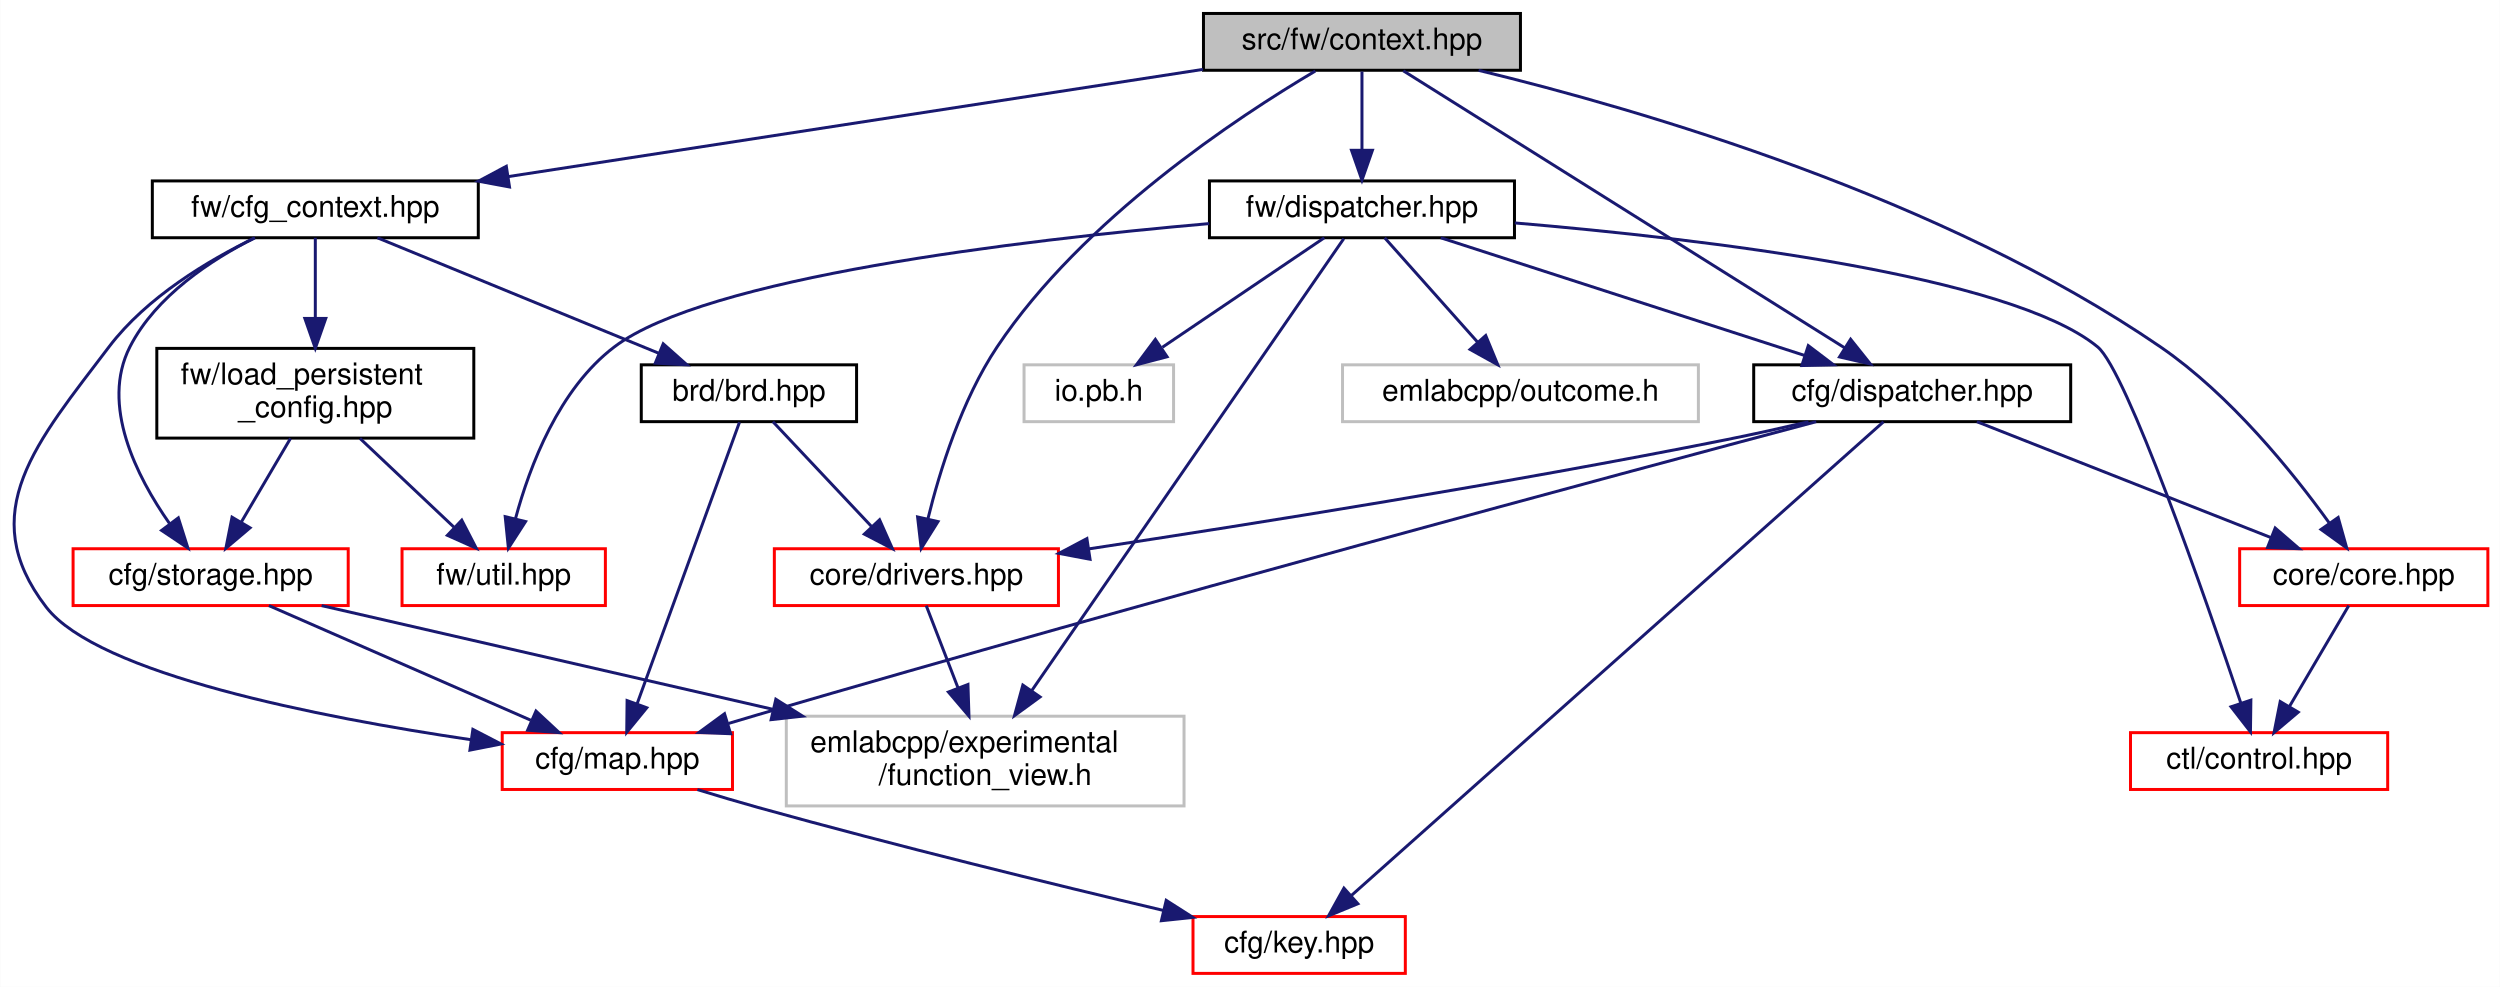
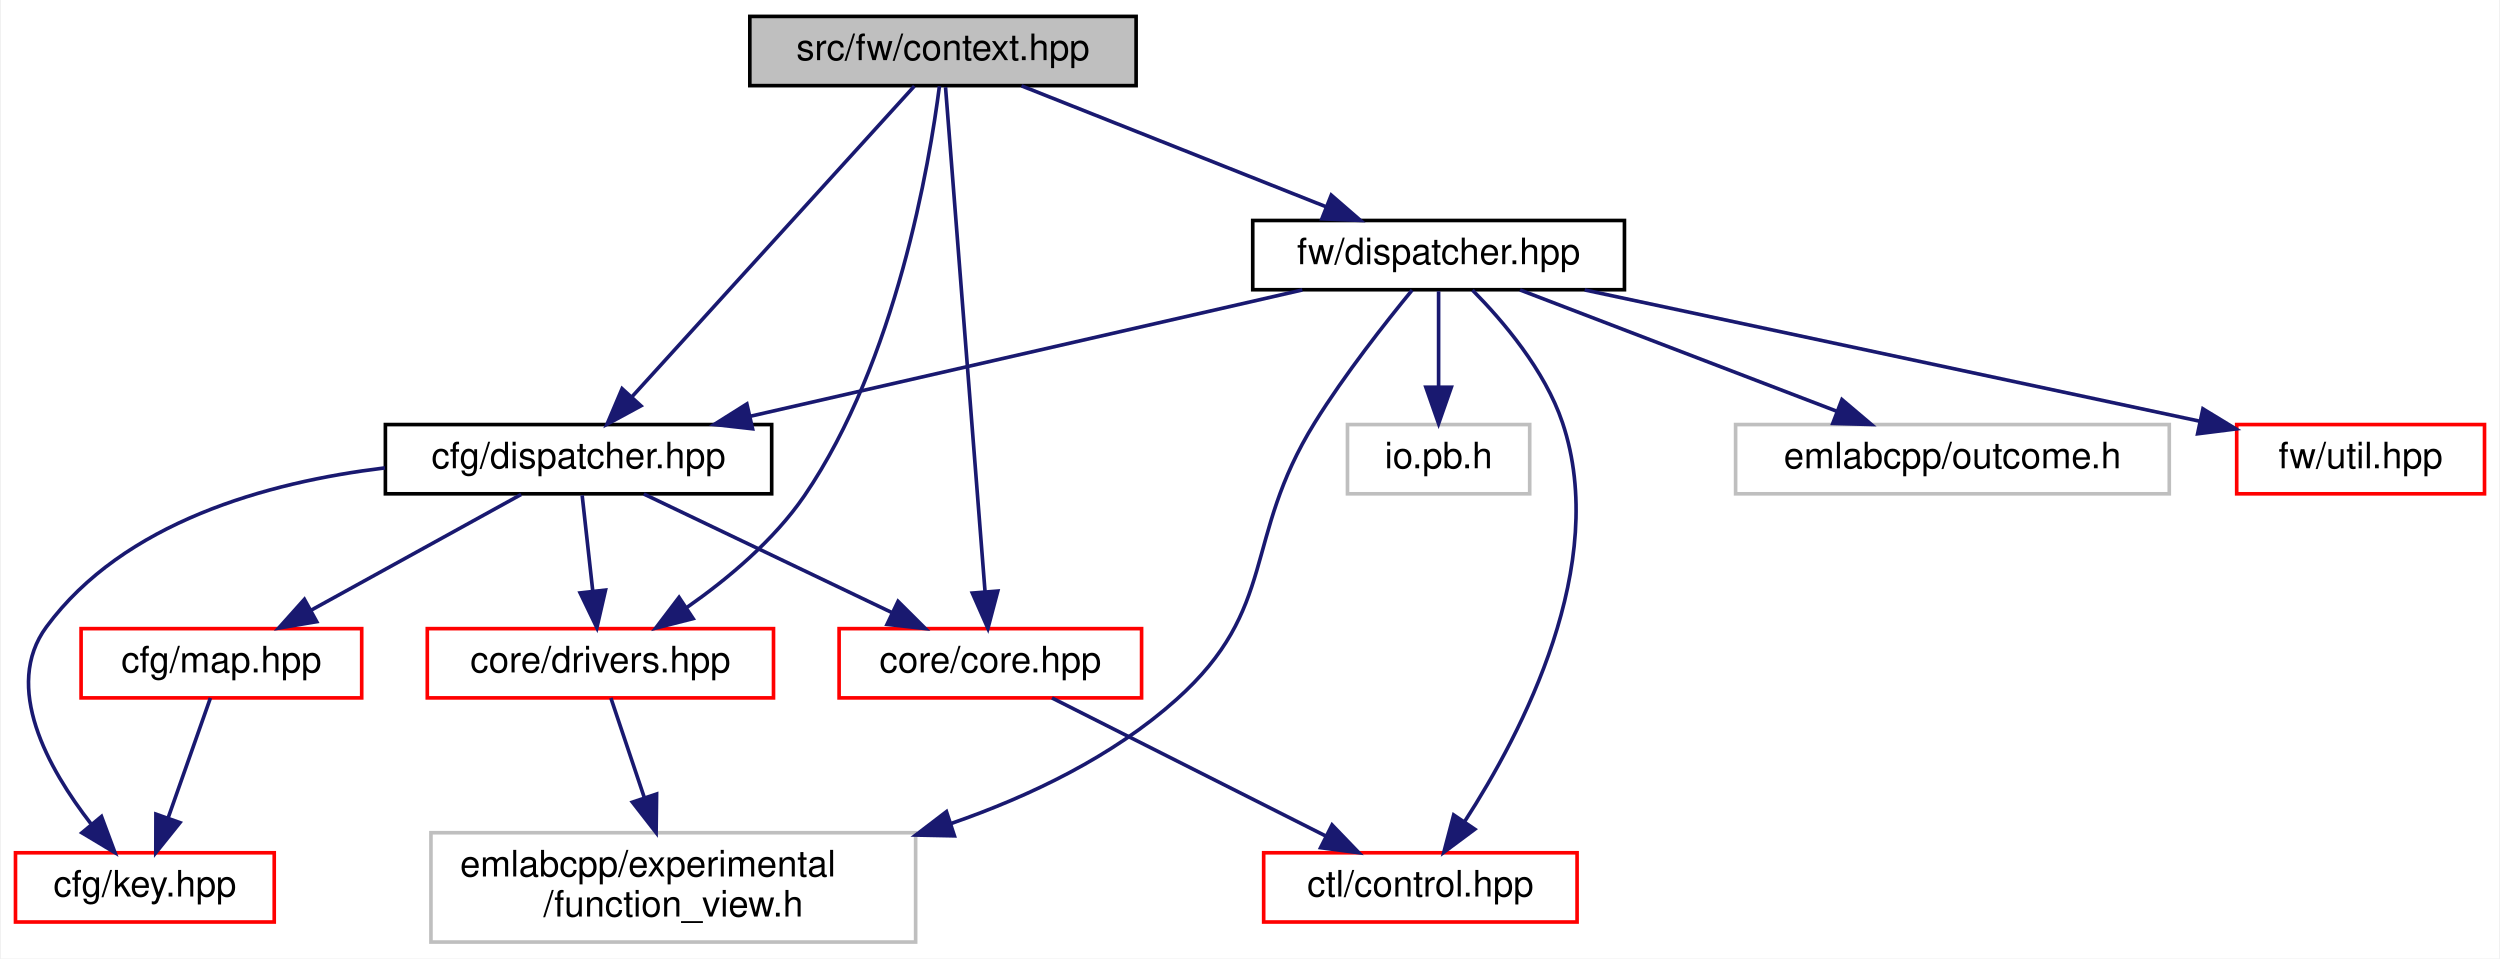
- <svg xmlns="http://www.w3.org/2000/svg" xmlns:xlink="http://www.w3.org/1999/xlink" width="836pt" height="330pt" viewBox="0.00 0.00 835.88 330.00">
-   <g id="graph0" class="graph" transform="scale(1 1) rotate(0) translate(4 326)">
-     <polygon fill="white" stroke="transparent" points="-4,4 -4,-326 831.88,-326 831.88,4 -4,4" />
+ <svg xmlns="http://www.w3.org/2000/svg" xmlns:xlink="http://www.w3.org/1999/xlink" width="686pt" height="263pt" viewBox="0.00 0.00 685.50 263.00">
+   <g id="graph0" class="graph" transform="scale(1 1) rotate(0) translate(4 259)">
+     <polygon fill="white" stroke="transparent" points="-4,4 -4,-259 681.5,-259 681.5,4 -4,4" />
    <g id="node1" class="node">
      <g id="a_node1">
        <a xlink:title=" ">
-           <polygon fill="#bfbfbf" stroke="black" points="398.38,-302.5 398.38,-321.5 504.38,-321.5 504.38,-302.5 398.38,-302.5" />
-           <text text-anchor="middle" x="451.38" y="-309.5" font-family="Helvetica,sans-Serif" font-size="10.00">src/fw/context.hpp</text>
+           <polygon fill="#bfbfbf" stroke="black" points="201.5,-235.5 201.5,-254.5 307.5,-254.5 307.5,-235.5 201.5,-235.5" />
+           <text text-anchor="middle" x="254.5" y="-242.5" font-family="Helvetica,sans-Serif" font-size="10.00">src/fw/context.hpp</text>
        </a>
      </g>
    </g>
    <g id="node2" class="node">
      <g id="a_node2">
        <a xlink:href="cfg_2dispatcher_8hpp.html" target="_top" xlink:title=" ">
-           <polygon fill="white" stroke="black" points="582.38,-185 582.38,-204 688.38,-204 688.38,-185 582.38,-185" />
-           <text text-anchor="middle" x="635.38" y="-192" font-family="Helvetica,sans-Serif" font-size="10.00">cfg/dispatcher.hpp</text>
+           <polygon fill="white" stroke="black" points="101.5,-123.5 101.5,-142.5 207.5,-142.5 207.5,-123.5 101.5,-123.5" />
+           <text text-anchor="middle" x="154.5" y="-130.5" font-family="Helvetica,sans-Serif" font-size="10.00">cfg/dispatcher.hpp</text>
        </a>
      </g>
    </g>
    <g id="edge1" class="edge">
-       <path fill="none" stroke="midnightblue" d="M465.21,-302.32C496.78,-282.5 574.38,-233.79 612.92,-209.6" />
-       <polygon fill="midnightblue" stroke="midnightblue" points="614.78,-212.56 621.39,-204.28 611.06,-206.63 614.78,-212.56" />
+       <path fill="none" stroke="midnightblue" d="M246.65,-235.37C229.93,-216.97 190.56,-173.67 169.09,-150.05" />
+       <polygon fill="midnightblue" stroke="midnightblue" points="171.63,-147.64 162.31,-142.59 166.45,-152.35 171.63,-147.64" />
    </g>
    <g id="node5" class="node">
      <g id="a_node5">
        <a xlink:href="core_8hpp.html" target="_top" xlink:title=" ">
-           <polygon fill="white" stroke="red" points="744.88,-123.5 744.88,-142.5 827.88,-142.5 827.88,-123.5 744.88,-123.5" />
-           <text text-anchor="middle" x="786.38" y="-130.5" font-family="Helvetica,sans-Serif" font-size="10.00">core/core.hpp</text>
+           <polygon fill="white" stroke="red" points="226,-67.5 226,-86.5 309,-86.5 309,-67.5 226,-67.5" />
+           <text text-anchor="middle" x="267.5" y="-74.5" font-family="Helvetica,sans-Serif" font-size="10.00">core/core.hpp</text>
        </a>
      </g>
    </g>
    <g id="edge9" class="edge">
-       <path fill="none" stroke="midnightblue" d="M490.38,-302.48C544.97,-289.24 645.63,-259.9 718.38,-210 741.78,-193.94 762.54,-168.19 774.79,-151.19" />
-       <polygon fill="midnightblue" stroke="midnightblue" points="777.82,-152.96 780.68,-142.76 772.09,-148.95 777.82,-152.96" />
+       <path fill="none" stroke="midnightblue" d="M255.2,-235.08C257.25,-208.95 263.25,-132.21 266.05,-96.58" />
+       <polygon fill="midnightblue" stroke="midnightblue" points="269.54,-96.81 266.83,-86.57 262.56,-96.26 269.54,-96.81" />
    </g>
    <g id="node7" class="node">
      <g id="a_node7">
        <a xlink:href="drivers_8hpp.html" target="_top" xlink:title=" ">
-           <polygon fill="white" stroke="red" points="254.88,-123.5 254.88,-142.5 349.88,-142.5 349.88,-123.5 254.88,-123.5" />
-           <text text-anchor="middle" x="302.38" y="-130.5" font-family="Helvetica,sans-Serif" font-size="10.00">core/drivers.hpp</text>
+           <polygon fill="white" stroke="red" points="113,-67.5 113,-86.5 208,-86.5 208,-67.5 113,-67.5" />
+           <text text-anchor="middle" x="160.5" y="-74.5" font-family="Helvetica,sans-Serif" font-size="10.00">core/drivers.hpp</text>
        </a>
      </g>
    </g>
    <g id="edge10" class="edge">
-       <path fill="none" stroke="midnightblue" d="M435.79,-302.26C409.87,-286.94 357.93,-252.76 329.38,-210 317.5,-192.21 310.19,-168.59 306.22,-152.44" />
-       <polygon fill="midnightblue" stroke="midnightblue" points="309.61,-151.58 303.99,-142.6 302.78,-153.13 309.61,-151.58" />
+       <path fill="none" stroke="midnightblue" d="M253.53,-235.34C250.83,-214.37 241.7,-159.91 216.5,-123 208.12,-110.73 195.41,-100.13 184.22,-92.31" />
+       <polygon fill="midnightblue" stroke="midnightblue" points="185.94,-89.26 175.67,-86.65 182.08,-95.09 185.94,-89.26" />
    </g>
    <g id="node9" class="node">
      <g id="a_node9">
-         <a xlink:href="cfg__context_8hpp.html" target="_top" xlink:title=" ">
-           <polygon fill="white" stroke="black" points="46.88,-246.5 46.88,-265.5 155.88,-265.5 155.88,-246.5 46.88,-246.5" />
-           <text text-anchor="middle" x="101.38" y="-253.5" font-family="Helvetica,sans-Serif" font-size="10.00">fw/cfg_context.hpp</text>
+         <a xlink:href="fw_2dispatcher_8hpp.html" target="_top" xlink:title=" ">
+           <polygon fill="white" stroke="black" points="339.5,-179.5 339.5,-198.5 441.5,-198.5 441.5,-179.5 339.5,-179.5" />
+           <text text-anchor="middle" x="390.5" y="-186.5" font-family="Helvetica,sans-Serif" font-size="10.00">fw/dispatcher.hpp</text>
        </a>
      </g>
    </g>
    <g id="edge11" class="edge">
-       <path fill="none" stroke="midnightblue" d="M398.22,-302.8C335.92,-293.19 232.73,-277.26 165.9,-266.95" />
-       <polygon fill="midnightblue" stroke="midnightblue" points="166.32,-263.48 155.9,-265.41 165.25,-270.4 166.32,-263.48" />
-     </g>
-     <g id="node14" class="node">
-       <g id="a_node14">
-         <a xlink:href="fw_2dispatcher_8hpp.html" target="_top" xlink:title=" ">
-           <polygon fill="white" stroke="black" points="400.38,-246.5 400.38,-265.5 502.38,-265.5 502.38,-246.5 400.38,-246.5" />
-           <text text-anchor="middle" x="451.38" y="-253.5" font-family="Helvetica,sans-Serif" font-size="10.00">fw/dispatcher.hpp</text>
-         </a>
-       </g>
-     </g>
-     <g id="edge22" class="edge">
-       <path fill="none" stroke="midnightblue" d="M451.38,-302.08C451.38,-295.01 451.38,-284.86 451.38,-275.99" />
-       <polygon fill="midnightblue" stroke="midnightblue" points="454.88,-275.75 451.38,-265.75 447.88,-275.75 454.88,-275.75" />
+       <path fill="none" stroke="midnightblue" d="M276.05,-235.44C298.53,-226.52 333.99,-212.44 359.48,-202.32" />
+       <polygon fill="midnightblue" stroke="midnightblue" points="361.05,-205.46 369.05,-198.52 358.47,-198.95 361.05,-205.46" />
    </g>
    <g id="node3" class="node">
      <g id="a_node3">
        <a xlink:href="key_8hpp.html" target="_top" xlink:title=" ">
-           <polygon fill="white" stroke="red" points="394.88,-0.5 394.88,-19.5 465.88,-19.5 465.88,-0.5 394.88,-0.5" />
-           <text text-anchor="middle" x="430.38" y="-7.5" font-family="Helvetica,sans-Serif" font-size="10.00">cfg/key.hpp</text>
+           <polygon fill="white" stroke="red" points="0,-6 0,-25 71,-25 71,-6 0,-6" />
+           <text text-anchor="middle" x="35.5" y="-13" font-family="Helvetica,sans-Serif" font-size="10.00">cfg/key.hpp</text>
        </a>
      </g>
    </g>
    <g id="edge2" class="edge">
-       <path fill="none" stroke="midnightblue" d="M625.77,-184.94C593.63,-156.33 489.59,-63.71 447.89,-26.59" />
-       <polygon fill="midnightblue" stroke="midnightblue" points="450.01,-23.79 440.21,-19.75 445.35,-29.01 450.01,-23.79" />
+       <path fill="none" stroke="midnightblue" d="M101.37,-130.61C68.91,-126.67 29.69,-115.7 8.5,-87 -3.6,-70.6 8.96,-48.12 20.68,-32.99" />
+       <polygon fill="midnightblue" stroke="midnightblue" points="23.6,-34.96 27.3,-25.03 18.22,-30.48 23.6,-34.96" />
    </g>
    <g id="node4" class="node">
      <g id="a_node4">
        <a xlink:href="map_8hpp.html" target="_top" xlink:title=" ">
-           <polygon fill="white" stroke="red" points="163.88,-62 163.88,-81 240.88,-81 240.88,-62 163.88,-62" />
-           <text text-anchor="middle" x="202.38" y="-69" font-family="Helvetica,sans-Serif" font-size="10.00">cfg/map.hpp</text>
+           <polygon fill="white" stroke="red" points="18,-67.5 18,-86.5 95,-86.5 95,-67.5 18,-67.5" />
+           <text text-anchor="middle" x="56.5" y="-74.5" font-family="Helvetica,sans-Serif" font-size="10.00">cfg/map.hpp</text>
        </a>
      </g>
    </g>
    <g id="edge3" class="edge">
-       <path fill="none" stroke="midnightblue" d="M603.26,-184.99C536.95,-167.34 380.17,-125.21 249.38,-87 246.18,-86.07 242.87,-85.08 239.55,-84.08" />
-       <polygon fill="midnightblue" stroke="midnightblue" points="240.26,-80.64 229.68,-81.07 238.22,-87.33 240.26,-80.64" />
+       <path fill="none" stroke="midnightblue" d="M138.75,-123.32C123.18,-114.74 99.12,-101.49 81.04,-91.52" />
+       <polygon fill="midnightblue" stroke="midnightblue" points="82.65,-88.42 72.21,-86.65 79.28,-94.55 82.65,-88.42" />
    </g>
    <g id="edge5" class="edge">
-       <path fill="none" stroke="midnightblue" d="M657.01,-184.98C682.8,-174.81 726.09,-157.76 755.42,-146.2" />
-       <polygon fill="midnightblue" stroke="midnightblue" points="756.76,-149.43 764.78,-142.51 754.2,-142.92 756.76,-149.43" />
+       <path fill="none" stroke="midnightblue" d="M172.41,-123.44C190.75,-114.68 219.51,-100.94 240.59,-90.86" />
+       <polygon fill="midnightblue" stroke="midnightblue" points="242.17,-93.99 249.68,-86.52 239.15,-87.67 242.17,-93.99" />
    </g>
    <g id="edge7" class="edge">
-       <path fill="none" stroke="midnightblue" d="M600.71,-184.97C591.82,-182.9 582.27,-180.78 573.38,-179 500.07,-164.36 414.94,-150.78 359.94,-142.44" />
-       <polygon fill="midnightblue" stroke="midnightblue" points="360.45,-138.98 350.04,-140.95 359.4,-145.9 360.45,-138.98" />
+       <path fill="none" stroke="midnightblue" d="M155.49,-123.08C156.29,-115.93 157.43,-105.64 158.42,-96.69" />
+       <polygon fill="midnightblue" stroke="midnightblue" points="161.9,-97.08 159.53,-86.75 154.94,-96.3 161.9,-97.08" />
    </g>
    <g id="edge4" class="edge">
-       <path fill="none" stroke="midnightblue" d="M229.15,-61.96C235.74,-59.93 242.8,-57.83 249.38,-56 295.29,-43.22 348.23,-30.26 384.94,-21.56" />
-       <polygon fill="midnightblue" stroke="midnightblue" points="385.92,-24.92 394.85,-19.22 384.31,-18.11 385.92,-24.92" />
+       <path fill="none" stroke="midnightblue" d="M53.49,-67.48C50.47,-58.9 45.71,-45.43 41.85,-34.48" />
+       <polygon fill="midnightblue" stroke="midnightblue" points="45.13,-33.27 38.5,-25.01 38.53,-35.6 45.13,-33.27" />
    </g>
    <g id="node6" class="node">
      <g id="a_node6">
        <a xlink:href="control_8hpp.html" target="_top" xlink:title=" ">
-           <polygon fill="white" stroke="red" points="708.38,-62 708.38,-81 794.38,-81 794.38,-62 708.38,-62" />
-           <text text-anchor="middle" x="751.38" y="-69" font-family="Helvetica,sans-Serif" font-size="10.00">ctl/control.hpp</text>
+           <polygon fill="white" stroke="red" points="342.5,-6 342.5,-25 428.5,-25 428.5,-6 342.5,-6" />
+           <text text-anchor="middle" x="385.5" y="-13" font-family="Helvetica,sans-Serif" font-size="10.00">ctl/control.hpp</text>
        </a>
      </g>
    </g>
    <g id="edge6" class="edge">
-       <path fill="none" stroke="midnightblue" d="M781.36,-123.48C776.22,-114.73 768.07,-100.87 761.56,-89.81" />
-       <polygon fill="midnightblue" stroke="midnightblue" points="764.47,-87.85 756.38,-81.01 758.44,-91.4 764.47,-87.85" />
+       <path fill="none" stroke="midnightblue" d="M284.41,-67.48C304.03,-57.58 336.63,-41.14 359.49,-29.62" />
+       <polygon fill="midnightblue" stroke="midnightblue" points="361.27,-32.64 368.62,-25.01 358.12,-26.39 361.27,-32.64" />
    </g>
    <g id="node8" class="node">
      <g id="a_node8">
        <a xlink:title=" ">
-           <polygon fill="white" stroke="#bfbfbf" points="258.88,-56.5 258.88,-86.5 391.88,-86.5 391.88,-56.5 258.88,-56.5" />
-           <text text-anchor="start" x="266.88" y="-74.5" font-family="Helvetica,sans-Serif" font-size="10.00">emlabcpp/experimental</text>
-           <text text-anchor="middle" x="325.38" y="-63.5" font-family="Helvetica,sans-Serif" font-size="10.00">/function_view.h</text>
+           <polygon fill="white" stroke="#bfbfbf" points="114,-0.5 114,-30.5 247,-30.5 247,-0.5 114,-0.5" />
+           <text text-anchor="start" x="122" y="-18.5" font-family="Helvetica,sans-Serif" font-size="10.00">emlabcpp/experimental</text>
+           <text text-anchor="middle" x="180.5" y="-7.5" font-family="Helvetica,sans-Serif" font-size="10.00">/function_view.h</text>
        </a>
      </g>
    </g>
    <g id="edge8" class="edge">
-       <path fill="none" stroke="midnightblue" d="M305.67,-123.48C308.44,-116.32 312.53,-105.75 316.26,-96.08" />
-       <polygon fill="midnightblue" stroke="midnightblue" points="319.62,-97.11 319.96,-86.52 313.09,-94.59 319.62,-97.11" />
+       <path fill="none" stroke="midnightblue" d="M163.37,-67.48C165.77,-60.32 169.32,-49.75 172.57,-40.08" />
+       <polygon fill="midnightblue" stroke="midnightblue" points="175.92,-41.12 175.79,-30.52 169.28,-38.89 175.92,-41.12" />
    </g>
-     <g id="edge15" class="edge">
-       <path fill="none" stroke="midnightblue" d="M81.09,-246.43C65.66,-238.94 44.99,-226.64 32.38,-210 8.36,-178.29 -12.89,-154.52 11.38,-123 28.61,-100.63 102.69,-86.14 153.36,-78.65" />
-       <polygon fill="midnightblue" stroke="midnightblue" points="154.07,-82.09 163.47,-77.21 153.08,-75.16 154.07,-82.09" />
+     <g id="edge12" class="edge">
+       <path fill="none" stroke="midnightblue" d="M353.11,-179.44C312.11,-170.06 246.25,-154.99 201.72,-144.8" />
+       <polygon fill="midnightblue" stroke="midnightblue" points="202.25,-141.34 191.72,-142.52 200.69,-148.16 202.25,-141.34" />
+     </g>
+     <g id="edge13" class="edge">
+       <path fill="none" stroke="midnightblue" d="M399.79,-179.39C408.08,-171.02 419.64,-157.48 424.5,-143 437.53,-104.14 413.48,-58.04 397.69,-33.64" />
+       <polygon fill="midnightblue" stroke="midnightblue" points="400.44,-31.46 391.94,-25.14 394.64,-35.38 400.44,-31.46" />
+     </g>
+     <g id="edge16" class="edge">
+       <path fill="none" stroke="midnightblue" d="M383.23,-179.38C375.98,-170.56 364.76,-156.31 356.5,-143 336.59,-110.91 346.67,-92.16 318.5,-67 301.1,-51.46 278.51,-40.57 256.67,-33.01" />
+       <polygon fill="midnightblue" stroke="midnightblue" points="257.64,-29.64 247.04,-29.86 255.46,-36.29 257.64,-29.64" />
    </g>
    <g id="node10" class="node">
      <g id="a_node10">
-         <a xlink:href="brd_8hpp.html" target="_top" xlink:title=" ">
-           <polygon fill="white" stroke="black" points="210.38,-185 210.38,-204 282.38,-204 282.38,-185 210.38,-185" />
-           <text text-anchor="middle" x="246.38" y="-192" font-family="Helvetica,sans-Serif" font-size="10.00">brd/brd.hpp</text>
+         <a xlink:title=" ">
+           <polygon fill="white" stroke="#bfbfbf" points="472,-123.5 472,-142.5 591,-142.5 591,-123.5 472,-123.5" />
+           <text text-anchor="middle" x="531.5" y="-130.5" font-family="Helvetica,sans-Serif" font-size="10.00">emlabcpp/outcome.h</text>
        </a>
      </g>
    </g>
-     <g id="edge12" class="edge">
-       <path fill="none" stroke="midnightblue" d="M122.15,-246.48C146.81,-236.36 188.12,-219.4 216.28,-207.85" />
-       <polygon fill="midnightblue" stroke="midnightblue" points="217.72,-211.04 225.64,-204.01 215.06,-204.57 217.72,-211.04" />
+     <g id="edge14" class="edge">
+       <path fill="none" stroke="midnightblue" d="M412.84,-179.44C436.25,-170.48 473.24,-156.31 499.69,-146.18" />
+       <polygon fill="midnightblue" stroke="midnightblue" points="501.18,-149.36 509.26,-142.52 498.67,-142.82 501.18,-149.36" />
    </g>
    <g id="node11" class="node">
      <g id="a_node11">
-         <a xlink:href="storage_8hpp.html" target="_top" xlink:title=" ">
-           <polygon fill="white" stroke="red" points="20.38,-123.5 20.38,-142.5 112.38,-142.5 112.38,-123.5 20.38,-123.5" />
-           <text text-anchor="middle" x="66.38" y="-130.5" font-family="Helvetica,sans-Serif" font-size="10.00">cfg/storage.hpp</text>
+         <a xlink:href="util_8hpp.html" target="_top" xlink:title=" ">
+           <polygon fill="white" stroke="red" points="609.5,-123.5 609.5,-142.5 677.5,-142.5 677.5,-123.5 609.5,-123.5" />
+           <text text-anchor="middle" x="643.5" y="-130.5" font-family="Helvetica,sans-Serif" font-size="10.00">fw/util.hpp</text>
        </a>
      </g>
    </g>
-     <g id="edge16" class="edge">
-       <path fill="none" stroke="midnightblue" d="M81.16,-246.49C66.61,-239.17 48.08,-227.06 39.38,-210 29.49,-190.6 41.57,-166.73 52.59,-150.98" />
-       <polygon fill="midnightblue" stroke="midnightblue" points="55.57,-152.83 58.77,-142.74 49.97,-148.63 55.57,-152.83" />
+     <g id="edge15" class="edge">
+       <path fill="none" stroke="midnightblue" d="M430.59,-179.44C476.54,-169.64 551.63,-153.61 599.26,-143.44" />
+       <polygon fill="midnightblue" stroke="midnightblue" points="600.23,-146.81 609.28,-141.3 598.77,-139.97 600.23,-146.81" />
    </g>
    <g id="node12" class="node">
      <g id="a_node12">
-         <a xlink:href="load__persistent__config_8hpp.html" target="_top" xlink:title=" ">
-           <polygon fill="white" stroke="black" points="48.38,-179.5 48.38,-209.5 154.38,-209.5 154.38,-179.5 48.38,-179.5" />
-           <text text-anchor="start" x="56.38" y="-197.5" font-family="Helvetica,sans-Serif" font-size="10.00">fw/load_persistent</text>
-           <text text-anchor="middle" x="101.38" y="-186.5" font-family="Helvetica,sans-Serif" font-size="10.00">_config.hpp</text>
+         <a xlink:title=" ">
+           <polygon fill="white" stroke="#bfbfbf" points="365.5,-123.5 365.5,-142.5 415.5,-142.5 415.5,-123.5 365.5,-123.5" />
+           <text text-anchor="middle" x="390.5" y="-130.5" font-family="Helvetica,sans-Serif" font-size="10.00">io.pb.h</text>
        </a>
      </g>
    </g>
-     <g id="edge19" class="edge">
-       <path fill="none" stroke="midnightblue" d="M101.38,-246.48C101.38,-239.47 101.38,-229.19 101.38,-219.7" />
-       <polygon fill="midnightblue" stroke="midnightblue" points="104.88,-219.52 101.38,-209.52 97.88,-219.52 104.88,-219.52" />
-     </g>
-     <g id="edge13" class="edge">
-       <path fill="none" stroke="midnightblue" d="M243.22,-184.8C236.08,-165.18 218.61,-117.14 209,-90.69" />
-       <polygon fill="midnightblue" stroke="midnightblue" points="212.22,-89.32 205.52,-81.12 205.64,-91.72 212.22,-89.32" />
-     </g>
-     <g id="edge14" class="edge">
-       <path fill="none" stroke="midnightblue" d="M254.4,-184.98C262.97,-175.87 276.74,-161.24 287.34,-149.98" />
-       <polygon fill="midnightblue" stroke="midnightblue" points="290.07,-152.19 294.37,-142.51 284.97,-147.39 290.07,-152.19" />
-     </g>
    <g id="edge17" class="edge">
-       <path fill="none" stroke="midnightblue" d="M85.86,-123.48C108.79,-113.45 147.06,-96.7 173.45,-85.15" />
-       <polygon fill="midnightblue" stroke="midnightblue" points="175.17,-88.22 182.93,-81.01 172.37,-81.81 175.17,-88.22" />
-     </g>
-     <g id="edge18" class="edge">
-       <path fill="none" stroke="midnightblue" d="M103.49,-123.48C142.75,-114.46 205.64,-100.01 254.46,-88.79" />
-       <polygon fill="midnightblue" stroke="midnightblue" points="255.38,-92.17 264.34,-86.52 253.81,-85.35 255.38,-92.17" />
-     </g>
-     <g id="edge20" class="edge">
-       <path fill="none" stroke="midnightblue" d="M93.08,-179.4C88.16,-171.02 81.87,-160.33 76.63,-151.42" />
-       <polygon fill="midnightblue" stroke="midnightblue" points="79.56,-149.5 71.47,-142.66 73.53,-153.05 79.56,-149.5" />
-     </g>
-     <g id="node13" class="node">
-       <g id="a_node13">
-         <a xlink:href="util_8hpp.html" target="_top" xlink:title=" ">
-           <polygon fill="white" stroke="red" points="130.38,-123.5 130.38,-142.5 198.38,-142.5 198.38,-123.5 130.38,-123.5" />
-           <text text-anchor="middle" x="164.38" y="-130.5" font-family="Helvetica,sans-Serif" font-size="10.00">fw/util.hpp</text>
-         </a>
-       </g>
-     </g>
-     <g id="edge21" class="edge">
-       <path fill="none" stroke="midnightblue" d="M116.31,-179.4C125.75,-170.49 137.96,-158.95 147.71,-149.74" />
-       <polygon fill="midnightblue" stroke="midnightblue" points="150.35,-152.07 155.21,-142.66 145.54,-146.98 150.35,-152.07" />
-     </g>
-     <g id="edge23" class="edge">
-       <path fill="none" stroke="midnightblue" d="M477.74,-246.48C509.71,-236.14 563.76,-218.66 599.5,-207.1" />
-       <polygon fill="midnightblue" stroke="midnightblue" points="600.63,-210.42 609.07,-204.01 598.47,-203.76 600.63,-210.42" />
-     </g>
-     <g id="edge24" class="edge">
-       <path fill="none" stroke="midnightblue" d="M502.5,-251.45C565.64,-246.1 668.3,-233.94 697.38,-210 707.02,-202.06 733.27,-126.55 745.26,-90.93" />
-       <polygon fill="midnightblue" stroke="midnightblue" points="748.63,-91.87 748.49,-81.28 742,-89.65 748.63,-91.87" />
-     </g>
-     <g id="edge27" class="edge">
-       <path fill="none" stroke="midnightblue" d="M445.3,-246.2C426.52,-218.99 368.98,-135.65 340.99,-95.11" />
-       <polygon fill="midnightblue" stroke="midnightblue" points="343.74,-92.94 335.18,-86.69 337.98,-96.91 343.74,-92.94" />
-     </g>
-     <g id="edge26" class="edge">
-       <path fill="none" stroke="midnightblue" d="M400.28,-251.23C336.47,-245.62 231.97,-233.16 201.38,-210 182.86,-195.98 173.1,-170.25 168.34,-152.65" />
-       <polygon fill="midnightblue" stroke="midnightblue" points="171.69,-151.59 165.95,-142.69 164.88,-153.23 171.69,-151.59" />
-     </g>
-     <g id="node15" class="node">
-       <g id="a_node15">
-         <a xlink:title=" ">
-           <polygon fill="white" stroke="#bfbfbf" points="444.88,-185 444.88,-204 563.88,-204 563.88,-185 444.88,-185" />
-           <text text-anchor="middle" x="504.38" y="-192" font-family="Helvetica,sans-Serif" font-size="10.00">emlabcpp/outcome.h</text>
-         </a>
-       </g>
-     </g>
-     <g id="edge25" class="edge">
-       <path fill="none" stroke="midnightblue" d="M458.97,-246.48C467.08,-237.37 480.11,-222.74 490.14,-211.48" />
-       <polygon fill="midnightblue" stroke="midnightblue" points="492.76,-213.8 496.8,-204.01 487.53,-209.15 492.76,-213.8" />
-     </g>
-     <g id="node16" class="node">
-       <g id="a_node16">
-         <a xlink:title=" ">
-           <polygon fill="white" stroke="#bfbfbf" points="338.38,-185 338.38,-204 388.38,-204 388.38,-185 338.38,-185" />
-           <text text-anchor="middle" x="363.38" y="-192" font-family="Helvetica,sans-Serif" font-size="10.00">io.pb.h</text>
-         </a>
-       </g>
-     </g>
-     <g id="edge28" class="edge">
-       <path fill="none" stroke="midnightblue" d="M438.77,-246.48C424.66,-236.93 401.55,-221.31 384.63,-209.87" />
-       <polygon fill="midnightblue" stroke="midnightblue" points="386.21,-206.71 375.96,-204.01 382.29,-212.51 386.21,-206.71" />
+       <path fill="none" stroke="midnightblue" d="M390.5,-179.08C390.5,-172.01 390.5,-161.86 390.5,-152.99" />
+       <polygon fill="midnightblue" stroke="midnightblue" points="394,-152.75 390.5,-142.75 387,-152.75 394,-152.75" />
    </g>
  </g>
</svg>
